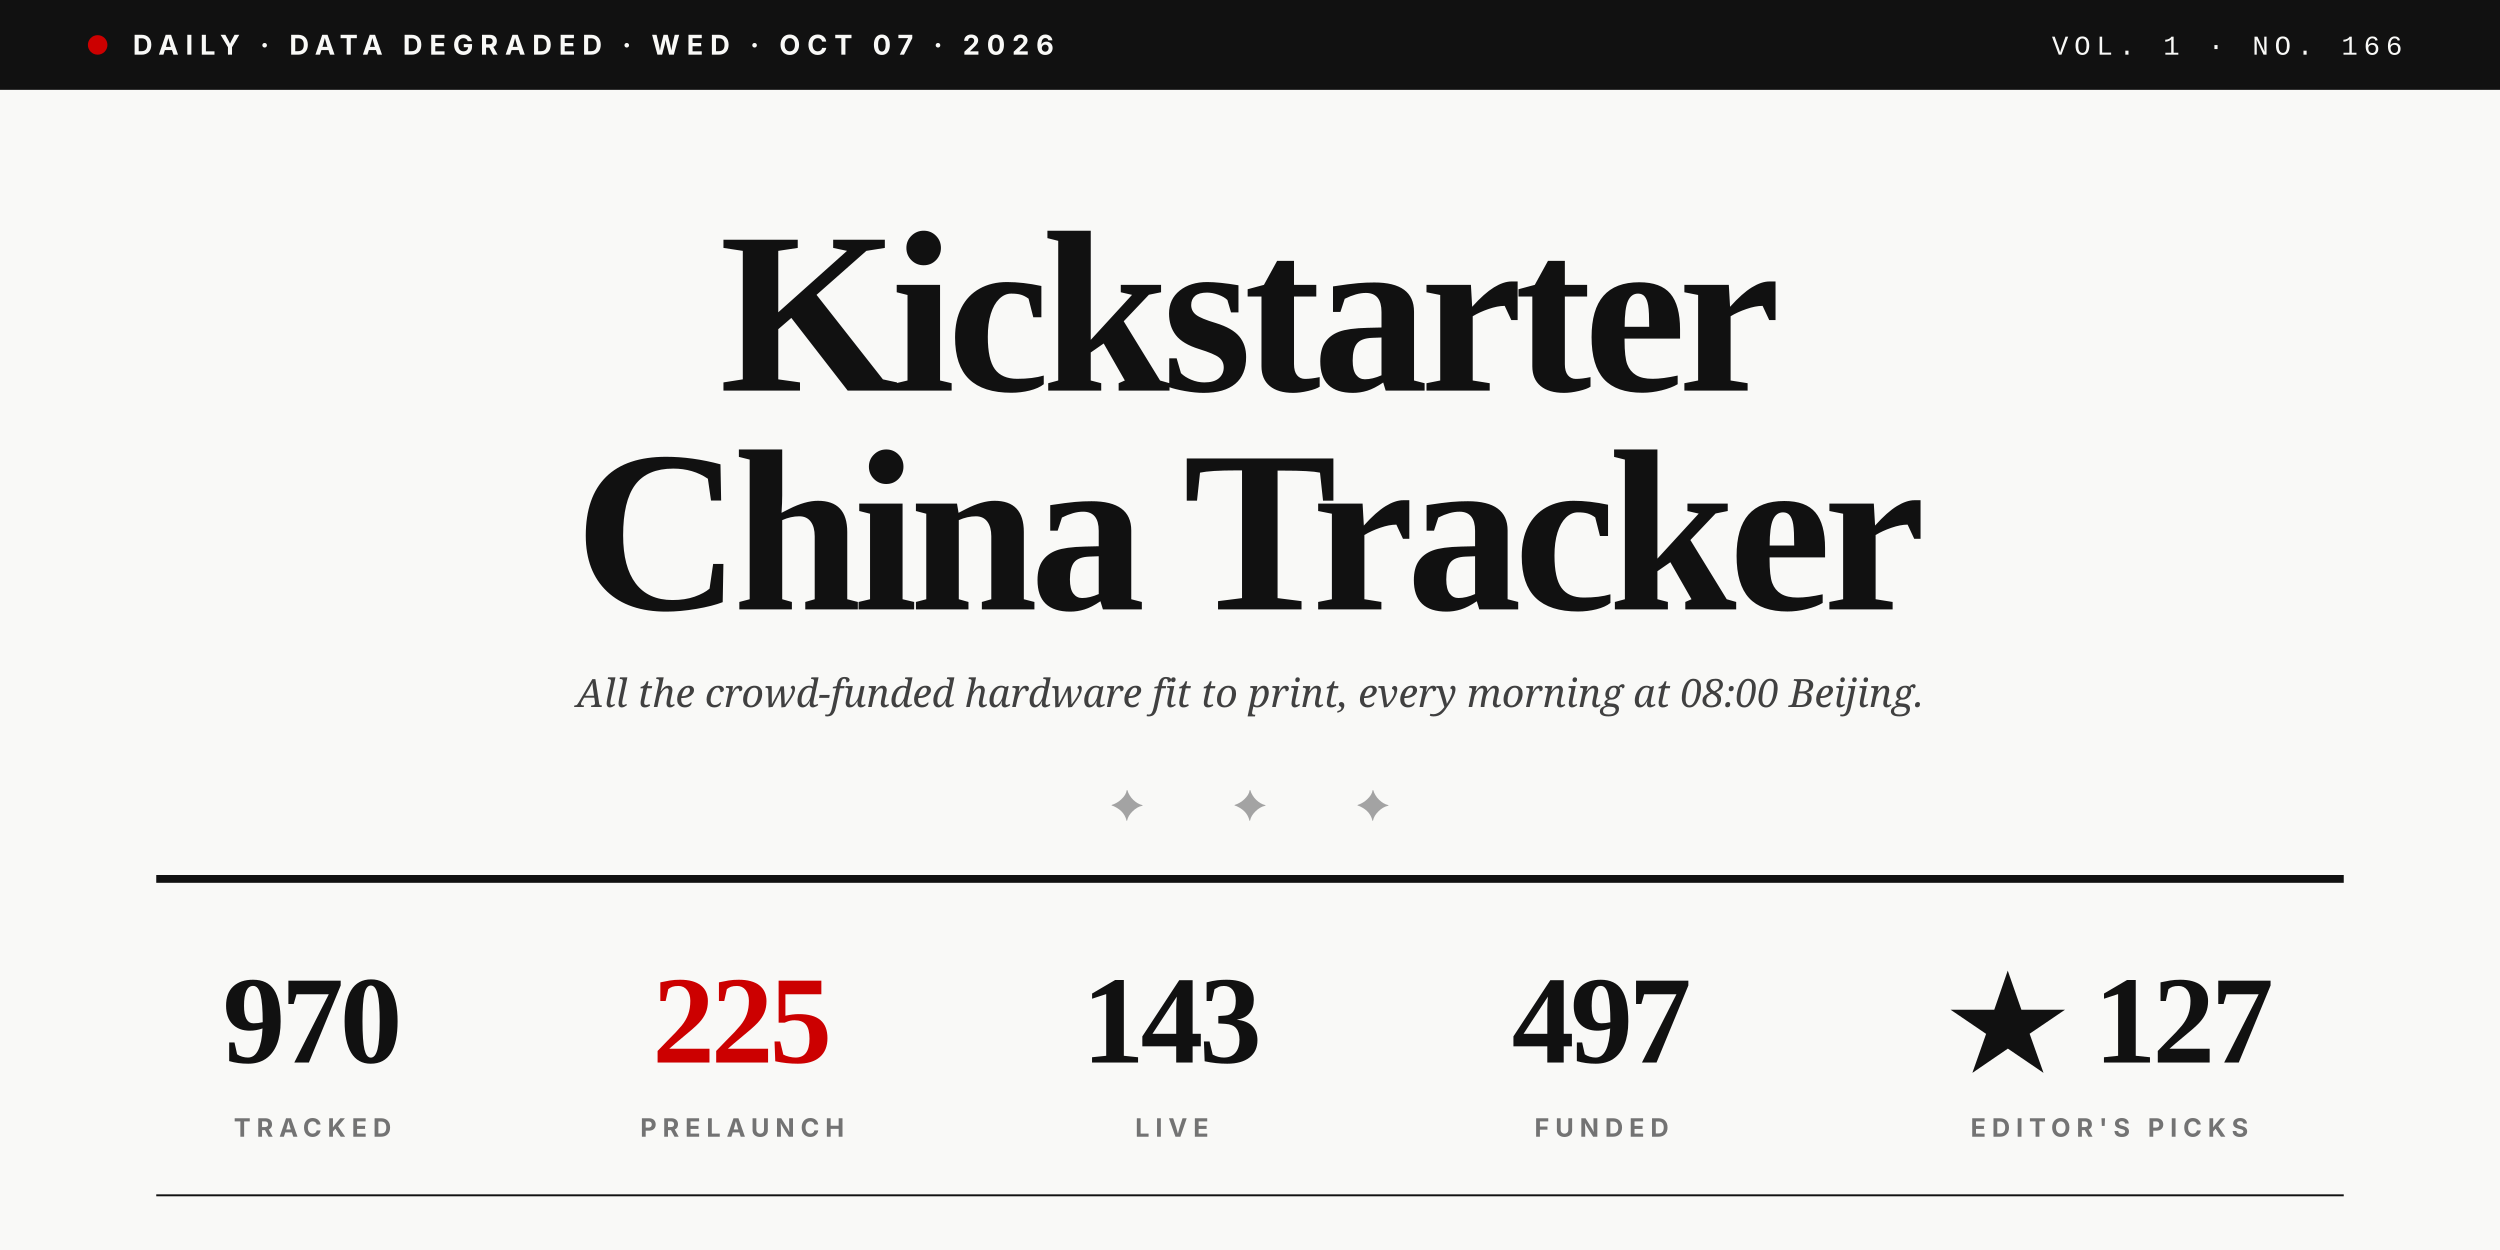
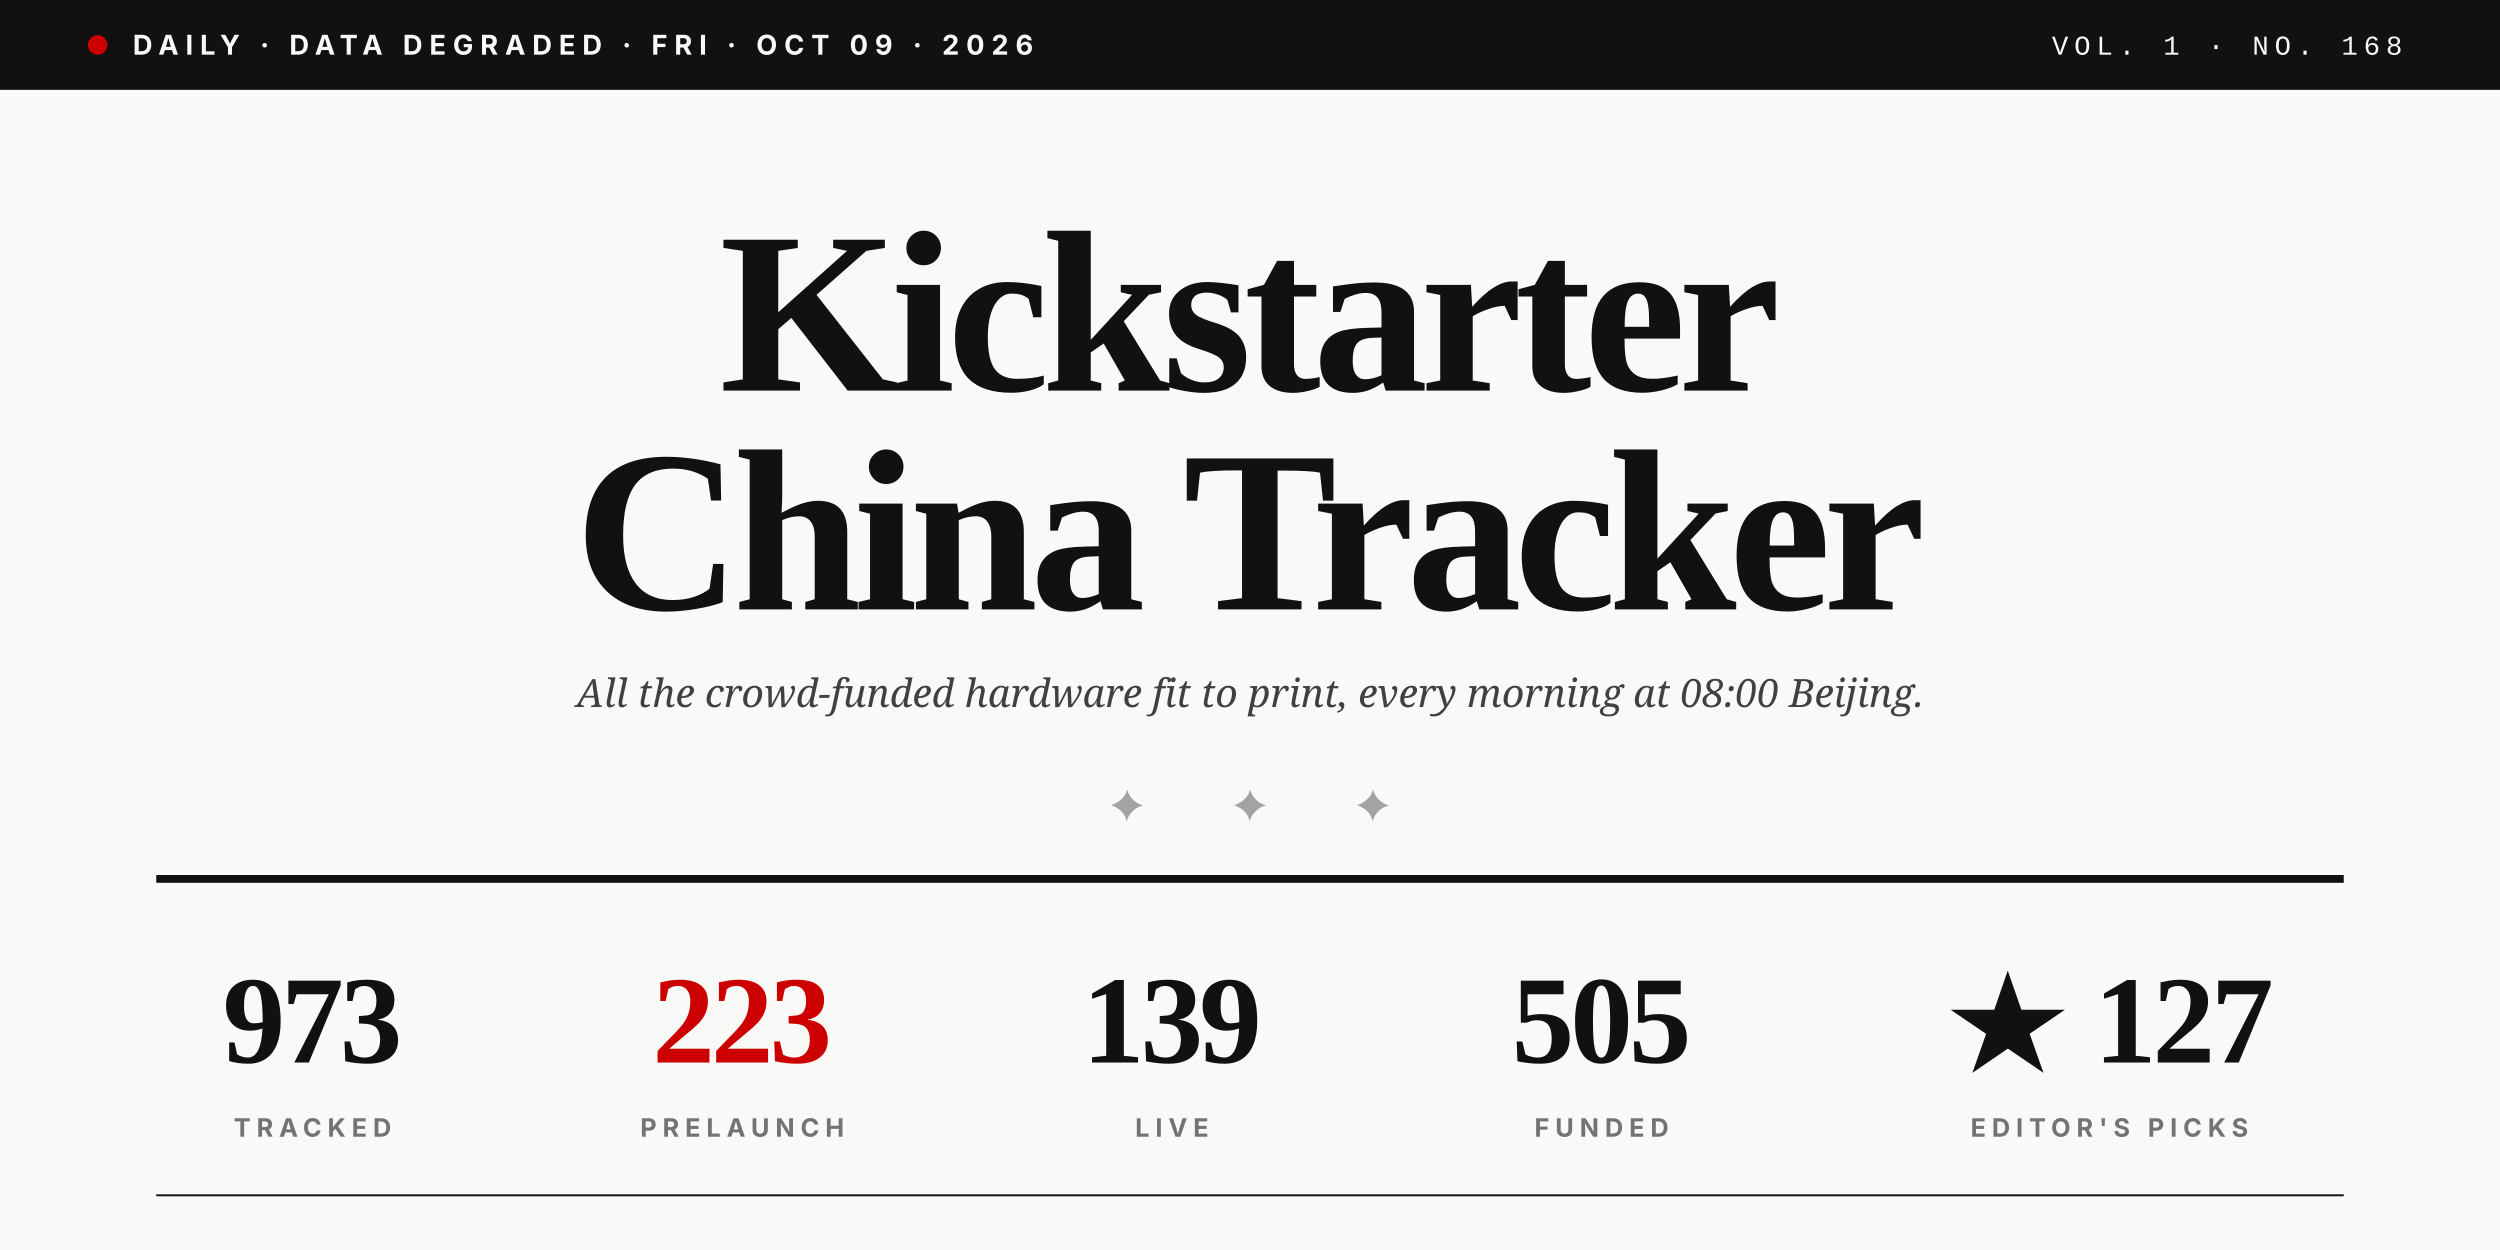
<svg xmlns="http://www.w3.org/2000/svg" viewBox="0 0 1280 640" role="img">
  <rect width="1280" height="640" fill="#F9F9F7" />
  <rect x="0" y="0" width="1280" height="46" fill="#111111" />
  <circle cx="50" cy="23" r="5" fill="#CC0000" />
-   <text x="68" y="28" font-family="Inter, Helvetica, sans-serif" font-size="14" font-weight="700" fill="#F9F9F7" letter-spacing="3.5">DAILY · DATA DEGRADED · WED · OCT 07 · 2026</text>
-   <text x="1230" y="28" text-anchor="end" font-family="JetBrains Mono, Courier New, monospace" font-size="14" font-weight="500" fill="#F9F9F7" letter-spacing="3">VOL. 1 · NO. 166</text>
+   <text x="68" y="28" font-family="Inter, Helvetica, sans-serif" font-size="14" font-weight="700" fill="#F9F9F7" letter-spacing="3.5">DAILY · DATA DEGRADED · FRI · OCT 09 · 2026</text>
+   <text x="1230" y="28" text-anchor="end" font-family="JetBrains Mono, Courier New, monospace" font-size="14" font-weight="500" fill="#F9F9F7" letter-spacing="3">VOL. 1 · NO. 168</text>
  <text x="640" y="200" text-anchor="middle" font-family="Playfair Display, Times New Roman, serif" font-size="118" font-weight="900" fill="#111111" letter-spacing="-4">Kickstarter</text>
  <text x="640" y="312" text-anchor="middle" font-family="Playfair Display, Times New Roman, serif" font-size="118" font-weight="900" fill="#111111" letter-spacing="-4">China Tracker</text>
  <text x="640" y="362" text-anchor="middle" font-family="Lora, Georgia, serif" font-size="20" font-style="italic" fill="#404040">All the crowd-funded hardware fit to print, every morning at 08:00 Beijing.</text>
  <text x="640" y="420" text-anchor="middle" font-family="Playfair Display, Times New Roman, serif" font-size="22" fill="#A3A3A3" letter-spacing="20">✦  ✦  ✦</text>
  <line x1="80" y1="450" x2="1200" y2="450" stroke="#111111" stroke-width="4" />
-   <text x="160" y="544" text-anchor="middle" font-family="Playfair Display, Times New Roman, serif" font-size="64" font-weight="900" fill="#111111" letter-spacing="-2">970</text>
+   <text x="160" y="544" text-anchor="middle" font-family="Playfair Display, Times New Roman, serif" font-size="64" font-weight="900" fill="#111111" letter-spacing="-2">973</text>
  <text x="160" y="582" text-anchor="middle" font-family="Inter, Helvetica, sans-serif" font-size="13" font-weight="700" fill="#737373" letter-spacing="3">TRACKED</text>
-   <text x="380" y="544" text-anchor="middle" font-family="Playfair Display, Times New Roman, serif" font-size="64" font-weight="900" fill="#CC0000" letter-spacing="-2">225</text>
+   <text x="380" y="544" text-anchor="middle" font-family="Playfair Display, Times New Roman, serif" font-size="64" font-weight="900" fill="#CC0000" letter-spacing="-2">223</text>
  <text x="380" y="582" text-anchor="middle" font-family="Inter, Helvetica, sans-serif" font-size="13" font-weight="700" fill="#737373" letter-spacing="3">PRELAUNCH</text>
-   <text x="600" y="544" text-anchor="middle" font-family="Playfair Display, Times New Roman, serif" font-size="64" font-weight="900" fill="#111111" letter-spacing="-2">143</text>
+   <text x="600" y="544" text-anchor="middle" font-family="Playfair Display, Times New Roman, serif" font-size="64" font-weight="900" fill="#111111" letter-spacing="-2">139</text>
  <text x="600" y="582" text-anchor="middle" font-family="Inter, Helvetica, sans-serif" font-size="13" font-weight="700" fill="#737373" letter-spacing="3">LIVE</text>
-   <text x="820" y="544" text-anchor="middle" font-family="Playfair Display, Times New Roman, serif" font-size="64" font-weight="900" fill="#111111" letter-spacing="-2">497</text>
+   <text x="820" y="544" text-anchor="middle" font-family="Playfair Display, Times New Roman, serif" font-size="64" font-weight="900" fill="#111111" letter-spacing="-2">505</text>
  <text x="820" y="582" text-anchor="middle" font-family="Inter, Helvetica, sans-serif" font-size="13" font-weight="700" fill="#737373" letter-spacing="3">FUNDED</text>
  <text x="1080" y="544" text-anchor="middle" font-family="Playfair Display, Times New Roman, serif" font-size="64" font-weight="900" fill="#111111" letter-spacing="-2">★ 127</text>
  <text x="1080" y="582" text-anchor="middle" font-family="Inter, Helvetica, sans-serif" font-size="13" font-weight="700" fill="#737373" letter-spacing="3">EDITOR'S PICKS</text>
  <line x1="80" y1="612" x2="1200" y2="612" stroke="#111111" stroke-width="1" />
</svg>
